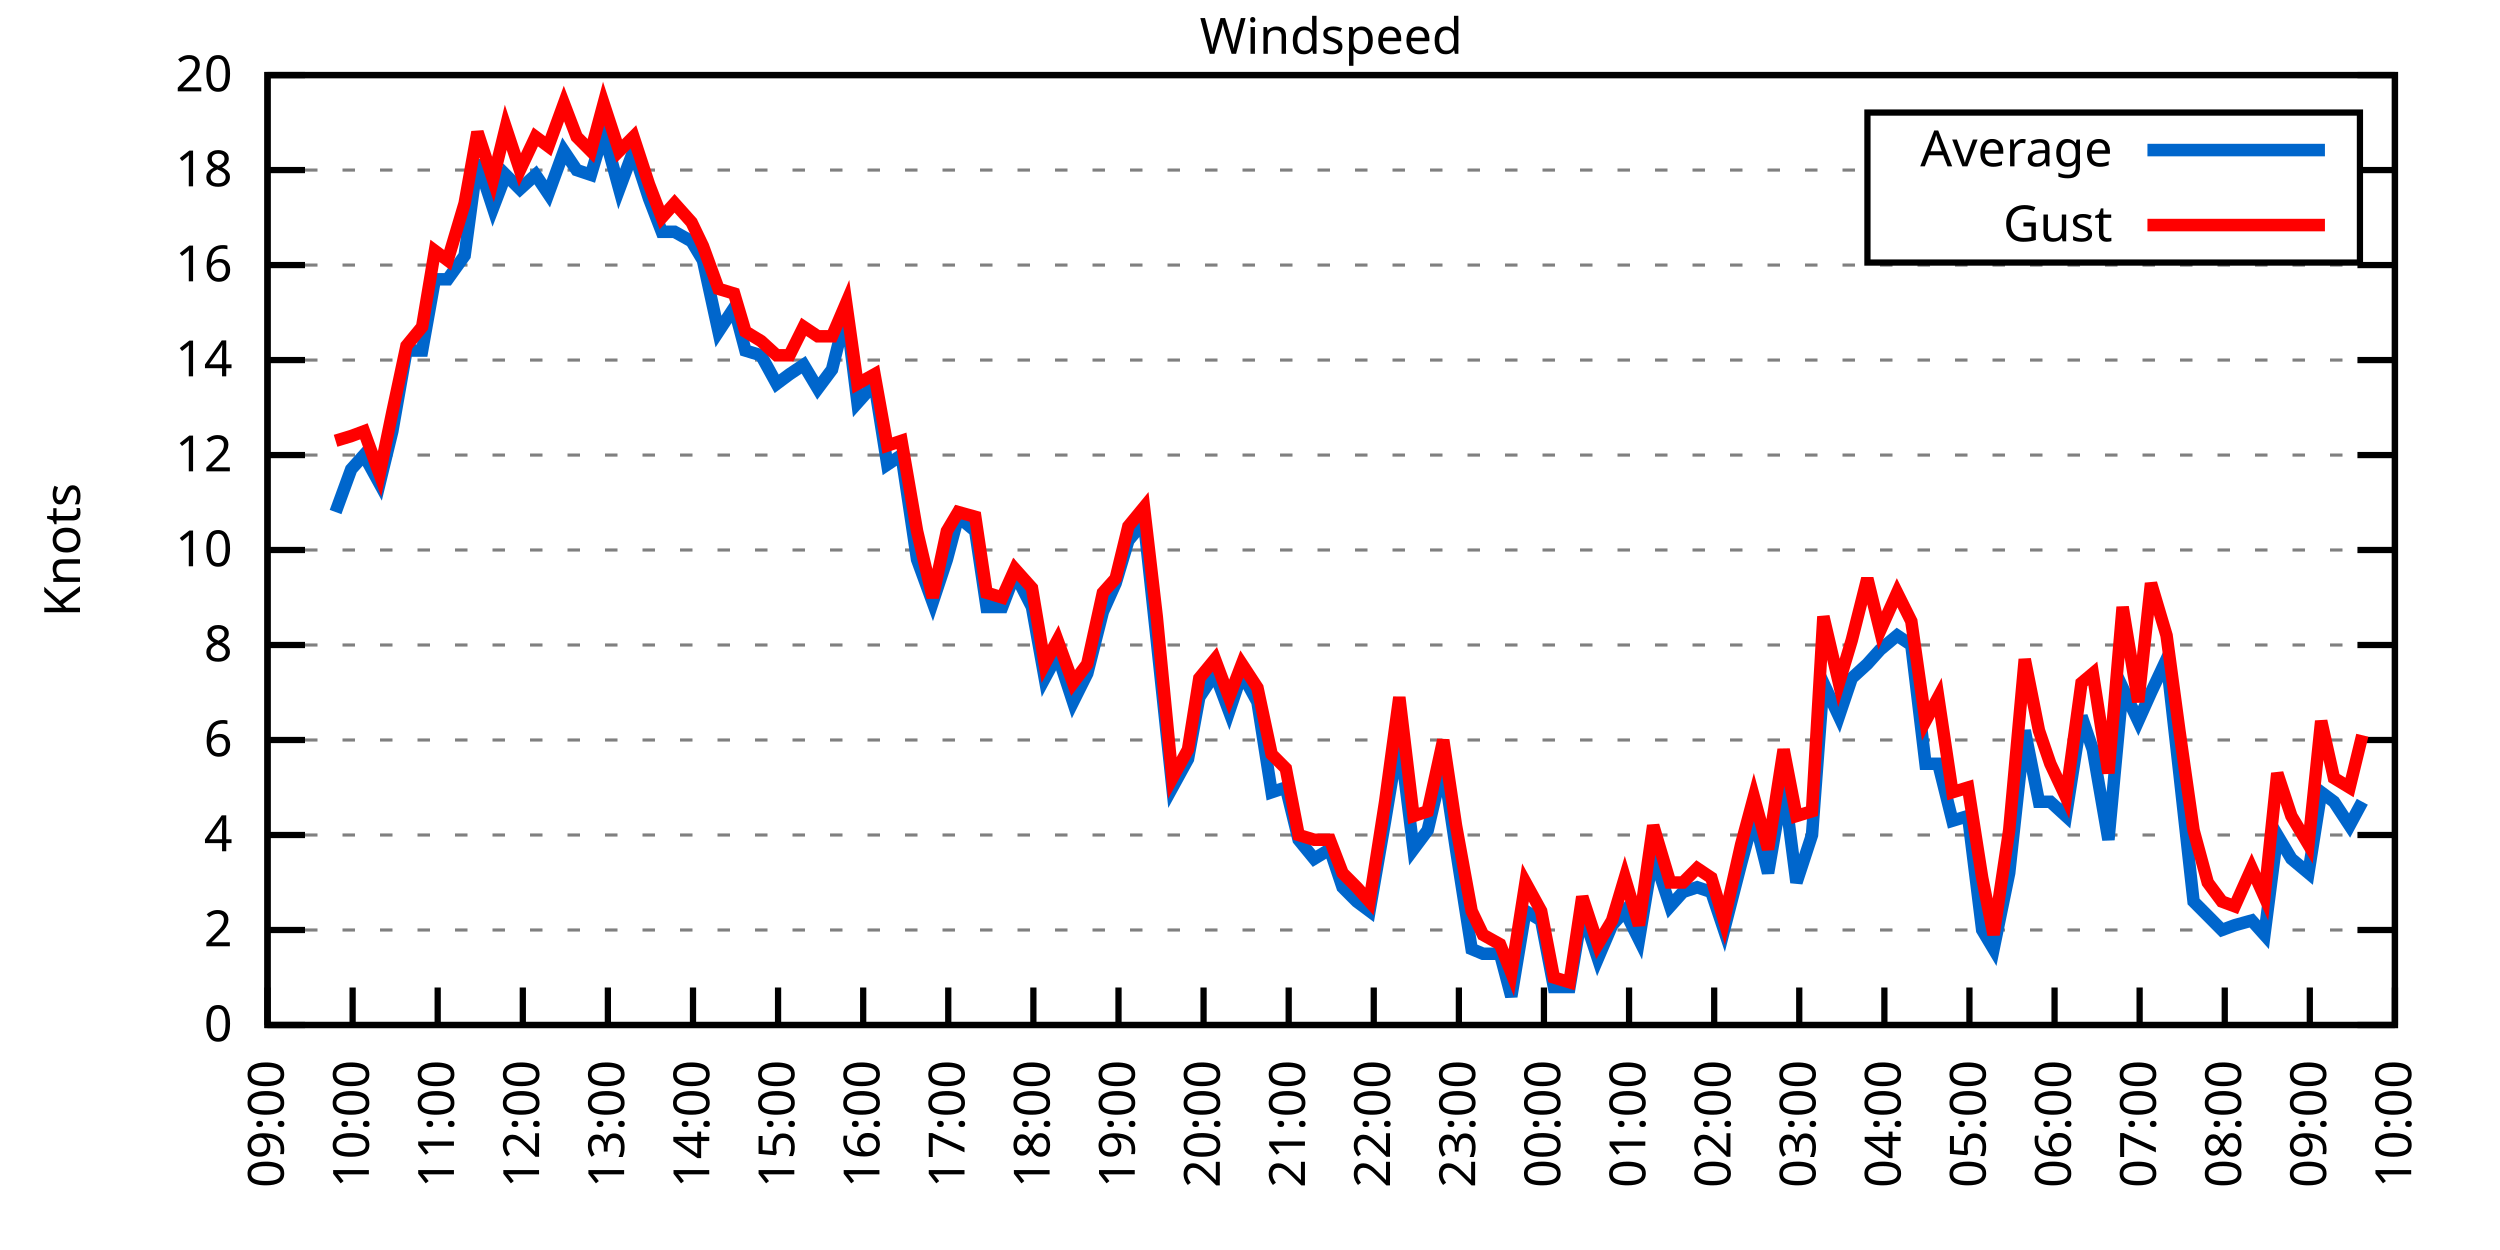
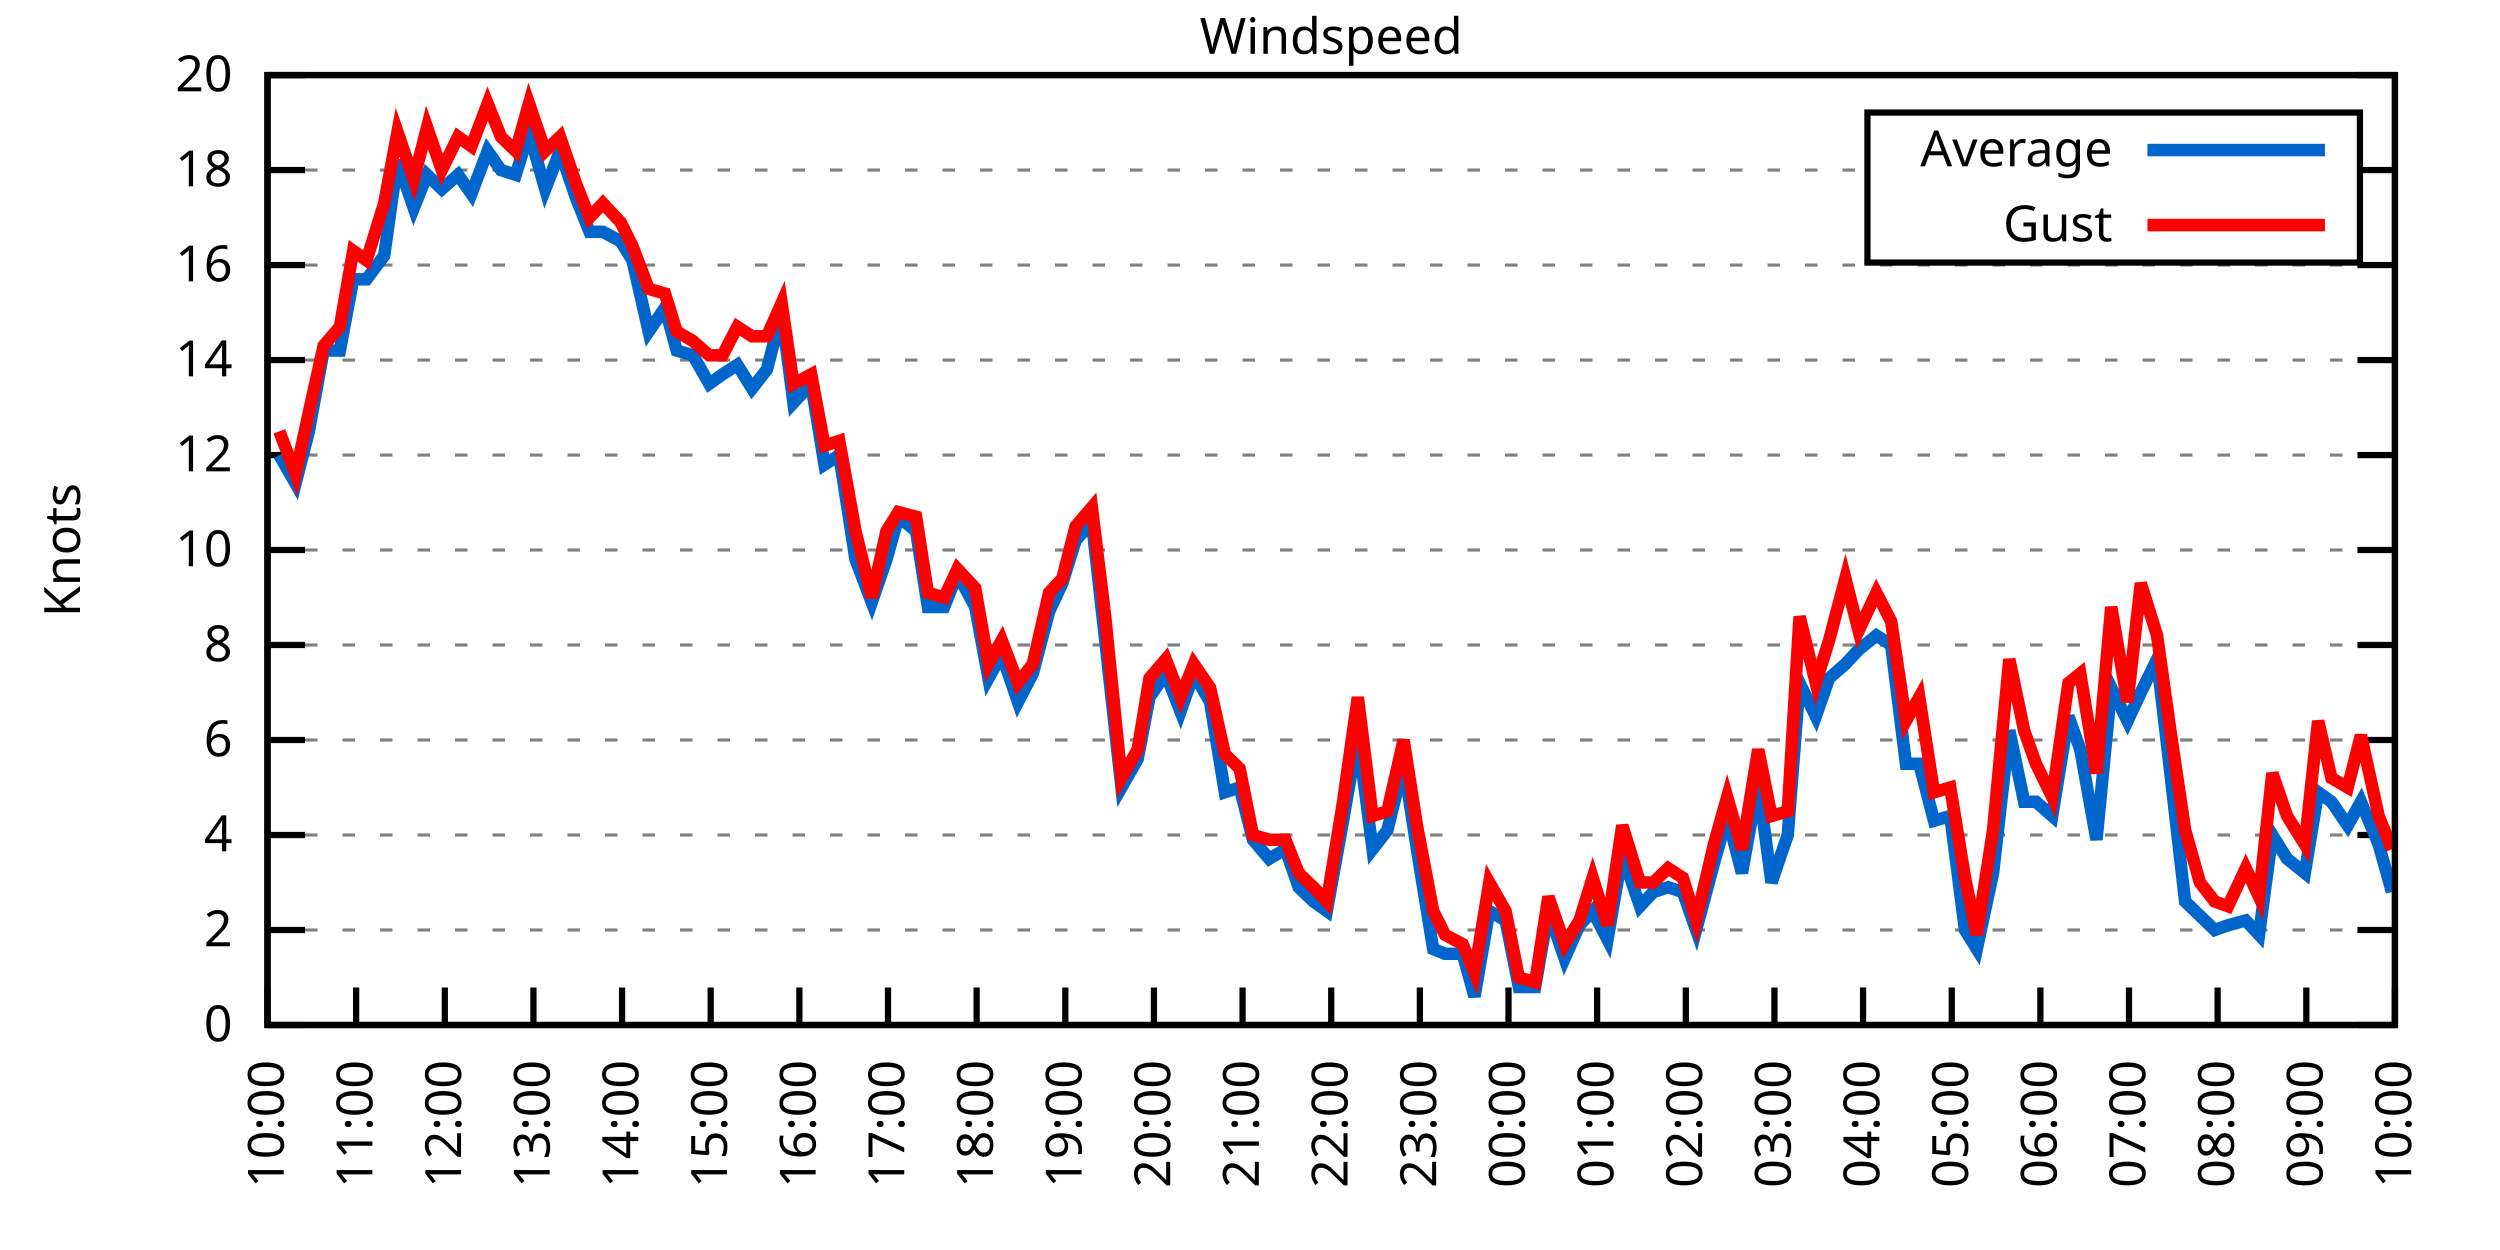
<svg xmlns="http://www.w3.org/2000/svg" xmlns:xlink="http://www.w3.org/1999/xlink" width="400" height="200" viewBox="0 0 400 200">
  <g id="gnuplot_canvas">
    <rect x="0" y="0" width="400" height="200" fill="none" />
    <defs>
      <circle id="gpDot" r="0.5" stroke-width="0.5" stroke="currentColor" />
      <path id="gpPt0" stroke-width="0.333" stroke="currentColor" d="M-1,0 h2 M0,-1 v2" />
      <path id="gpPt1" stroke-width="0.333" stroke="currentColor" d="M-1,-1 L1,1 M1,-1 L-1,1" />
      <path id="gpPt2" stroke-width="0.333" stroke="currentColor" d="M-1,0 L1,0 M0,-1 L0,1 M-1,-1 L1,1 M-1,1 L1,-1" />
      <rect id="gpPt3" stroke-width="0.333" stroke="currentColor" x="-1" y="-1" width="2" height="2" />
      <rect id="gpPt4" stroke-width="0.333" stroke="currentColor" fill="currentColor" x="-1" y="-1" width="2" height="2" />
      <circle id="gpPt5" stroke-width="0.333" stroke="currentColor" cx="0" cy="0" r="1" />
      <use xlink:href="#gpPt5" id="gpPt6" fill="currentColor" stroke="none" />
      <path id="gpPt7" stroke-width="0.333" stroke="currentColor" d="M0,-1.33 L-1.33,0.67 L1.33,0.67 z" />
      <use xlink:href="#gpPt7" id="gpPt8" fill="currentColor" stroke="none" />
      <use xlink:href="#gpPt7" id="gpPt9" stroke="currentColor" transform="rotate(180)" />
      <use xlink:href="#gpPt9" id="gpPt10" fill="currentColor" stroke="none" />
      <use xlink:href="#gpPt3" id="gpPt11" stroke="currentColor" transform="rotate(45)" />
      <use xlink:href="#gpPt11" id="gpPt12" fill="currentColor" stroke="none" />
      <path id="gpPt13" stroke-width="0.333" stroke="currentColor" d="M0,1.330 L1.265,0.411 L0.782,-1.067 L-0.782,-1.076 L-1.265,0.411 z" />
      <use xlink:href="#gpPt13" id="gpPt14" fill="currentColor" stroke="none" />
      <filter id="textbox" filterUnits="objectBoundingBox" x="0" y="0" height="1" width="1">
        <feFlood flood-color="white" flood-opacity="1" result="bgnd" />
        <feComposite in="SourceGraphic" in2="bgnd" operator="atop" />
      </filter>
      <filter id="greybox" filterUnits="objectBoundingBox" x="0" y="0" height="1" width="1">
        <feFlood flood-color="lightgrey" flood-opacity="1" result="grey" />
        <feComposite in="SourceGraphic" in2="grey" operator="atop" />
      </filter>
    </defs>
    <g fill="none" color="white" stroke="currentColor" stroke-width="1.00" stroke-linecap="butt" stroke-linejoin="miter">
</g>
    <g fill="none" color="black" stroke="currentColor" stroke-width="1.00" stroke-linecap="butt" stroke-linejoin="miter">
      <g stroke="none" shape-rendering="crispEdges">
        <polygon fill="rgb(255, 255, 255)" points="42.80,164.00 383.18,164.00 383.18,12.02 42.80,12.02 " />
      </g>
    </g>
    <g fill="none" color="black" stroke="currentColor" stroke-width="1.00" stroke-linecap="butt" stroke-linejoin="miter">
</g>
    <g fill="none" color="black" stroke="black" stroke-width="0.50" stroke-linecap="butt" stroke-linejoin="miter">
</g>
    <g fill="none" color="gray" stroke="currentColor" stroke-width="0.50" stroke-linecap="butt" stroke-linejoin="miter">
      <path stroke="gray" stroke-dasharray="2,4" class="gridline" d="M42.80,164.00 L383.19,164.00  " />
    </g>
    <g fill="none" color="gray" stroke="gray" stroke-width="1.00" stroke-linecap="butt" stroke-linejoin="miter">
</g>
    <g fill="none" color="black" stroke="currentColor" stroke-width="1.00" stroke-linecap="butt" stroke-linejoin="miter">
      <path stroke="black" d="M42.80,164.00 L48.80,164.00 M383.19,164.00 L377.19,164.00  " />
      <g transform="translate(37.20,166.60)" stroke="none" fill="black" font-family="Sans" font-size="8.00" text-anchor="end">
        <text>
          <tspan font-family="Sans"> 0</tspan>
        </text>
      </g>
    </g>
    <g fill="none" color="black" stroke="currentColor" stroke-width="1.00" stroke-linecap="butt" stroke-linejoin="miter">
</g>
    <g fill="none" color="black" stroke="black" stroke-width="0.50" stroke-linecap="butt" stroke-linejoin="miter">
</g>
    <g fill="none" color="gray" stroke="currentColor" stroke-width="0.50" stroke-linecap="butt" stroke-linejoin="miter">
      <path stroke="gray" stroke-dasharray="2,4" class="gridline" d="M42.80,148.80 L383.19,148.80  " />
    </g>
    <g fill="none" color="gray" stroke="gray" stroke-width="1.00" stroke-linecap="butt" stroke-linejoin="miter">
</g>
    <g fill="none" color="black" stroke="currentColor" stroke-width="1.00" stroke-linecap="butt" stroke-linejoin="miter">
      <path stroke="black" d="M42.80,148.80 L48.80,148.80 M383.19,148.80 L377.19,148.80  " />
      <g transform="translate(37.20,151.40)" stroke="none" fill="black" font-family="Sans" font-size="8.00" text-anchor="end">
        <text>
          <tspan font-family="Sans"> 2</tspan>
        </text>
      </g>
    </g>
    <g fill="none" color="black" stroke="currentColor" stroke-width="1.00" stroke-linecap="butt" stroke-linejoin="miter">
</g>
    <g fill="none" color="black" stroke="black" stroke-width="0.50" stroke-linecap="butt" stroke-linejoin="miter">
</g>
    <g fill="none" color="gray" stroke="currentColor" stroke-width="0.50" stroke-linecap="butt" stroke-linejoin="miter">
      <path stroke="gray" stroke-dasharray="2,4" class="gridline" d="M42.80,133.60 L383.19,133.60  " />
    </g>
    <g fill="none" color="gray" stroke="gray" stroke-width="1.00" stroke-linecap="butt" stroke-linejoin="miter">
</g>
    <g fill="none" color="black" stroke="currentColor" stroke-width="1.00" stroke-linecap="butt" stroke-linejoin="miter">
      <path stroke="black" d="M42.80,133.60 L48.80,133.60 M383.19,133.60 L377.19,133.60  " />
      <g transform="translate(37.20,136.20)" stroke="none" fill="black" font-family="Sans" font-size="8.00" text-anchor="end">
        <text>
          <tspan font-family="Sans"> 4</tspan>
        </text>
      </g>
    </g>
    <g fill="none" color="black" stroke="currentColor" stroke-width="1.00" stroke-linecap="butt" stroke-linejoin="miter">
</g>
    <g fill="none" color="black" stroke="black" stroke-width="0.50" stroke-linecap="butt" stroke-linejoin="miter">
</g>
    <g fill="none" color="gray" stroke="currentColor" stroke-width="0.50" stroke-linecap="butt" stroke-linejoin="miter">
      <path stroke="gray" stroke-dasharray="2,4" class="gridline" d="M42.80,118.40 L383.19,118.40  " />
    </g>
    <g fill="none" color="gray" stroke="gray" stroke-width="1.00" stroke-linecap="butt" stroke-linejoin="miter">
</g>
    <g fill="none" color="black" stroke="currentColor" stroke-width="1.00" stroke-linecap="butt" stroke-linejoin="miter">
      <path stroke="black" d="M42.80,118.40 L48.80,118.40 M383.19,118.40 L377.19,118.40  " />
      <g transform="translate(37.20,121.00)" stroke="none" fill="black" font-family="Sans" font-size="8.00" text-anchor="end">
        <text>
          <tspan font-family="Sans"> 6</tspan>
        </text>
      </g>
    </g>
    <g fill="none" color="black" stroke="currentColor" stroke-width="1.00" stroke-linecap="butt" stroke-linejoin="miter">
</g>
    <g fill="none" color="black" stroke="black" stroke-width="0.50" stroke-linecap="butt" stroke-linejoin="miter">
</g>
    <g fill="none" color="gray" stroke="currentColor" stroke-width="0.50" stroke-linecap="butt" stroke-linejoin="miter">
      <path stroke="gray" stroke-dasharray="2,4" class="gridline" d="M42.80,103.20 L383.19,103.20  " />
    </g>
    <g fill="none" color="gray" stroke="gray" stroke-width="1.00" stroke-linecap="butt" stroke-linejoin="miter">
</g>
    <g fill="none" color="black" stroke="currentColor" stroke-width="1.00" stroke-linecap="butt" stroke-linejoin="miter">
      <path stroke="black" d="M42.80,103.20 L48.80,103.20 M383.19,103.20 L377.19,103.20  " />
      <g transform="translate(37.20,105.80)" stroke="none" fill="black" font-family="Sans" font-size="8.00" text-anchor="end">
        <text>
          <tspan font-family="Sans"> 8</tspan>
        </text>
      </g>
    </g>
    <g fill="none" color="black" stroke="currentColor" stroke-width="1.00" stroke-linecap="butt" stroke-linejoin="miter">
</g>
    <g fill="none" color="black" stroke="black" stroke-width="0.50" stroke-linecap="butt" stroke-linejoin="miter">
</g>
    <g fill="none" color="gray" stroke="currentColor" stroke-width="0.50" stroke-linecap="butt" stroke-linejoin="miter">
      <path stroke="gray" stroke-dasharray="2,4" class="gridline" d="M42.80,88.00 L383.19,88.00  " />
    </g>
    <g fill="none" color="gray" stroke="gray" stroke-width="1.00" stroke-linecap="butt" stroke-linejoin="miter">
</g>
    <g fill="none" color="black" stroke="currentColor" stroke-width="1.00" stroke-linecap="butt" stroke-linejoin="miter">
      <path stroke="black" d="M42.80,88.00 L48.80,88.00 M383.19,88.00 L377.19,88.00  " />
      <g transform="translate(37.20,90.60)" stroke="none" fill="black" font-family="Sans" font-size="8.00" text-anchor="end">
        <text>
          <tspan font-family="Sans"> 10</tspan>
        </text>
      </g>
    </g>
    <g fill="none" color="black" stroke="currentColor" stroke-width="1.00" stroke-linecap="butt" stroke-linejoin="miter">
</g>
    <g fill="none" color="black" stroke="black" stroke-width="0.50" stroke-linecap="butt" stroke-linejoin="miter">
</g>
    <g fill="none" color="gray" stroke="currentColor" stroke-width="0.50" stroke-linecap="butt" stroke-linejoin="miter">
      <path stroke="gray" stroke-dasharray="2,4" class="gridline" d="M42.80,72.81 L383.19,72.81  " />
    </g>
    <g fill="none" color="gray" stroke="gray" stroke-width="1.00" stroke-linecap="butt" stroke-linejoin="miter">
</g>
    <g fill="none" color="black" stroke="currentColor" stroke-width="1.00" stroke-linecap="butt" stroke-linejoin="miter">
      <path stroke="black" d="M42.80,72.81 L48.80,72.81 M383.19,72.81 L377.19,72.81  " />
      <g transform="translate(37.20,75.41)" stroke="none" fill="black" font-family="Sans" font-size="8.00" text-anchor="end">
        <text>
          <tspan font-family="Sans"> 12</tspan>
        </text>
      </g>
    </g>
    <g fill="none" color="black" stroke="currentColor" stroke-width="1.00" stroke-linecap="butt" stroke-linejoin="miter">
</g>
    <g fill="none" color="black" stroke="black" stroke-width="0.50" stroke-linecap="butt" stroke-linejoin="miter">
</g>
    <g fill="none" color="gray" stroke="currentColor" stroke-width="0.50" stroke-linecap="butt" stroke-linejoin="miter">
      <path stroke="gray" stroke-dasharray="2,4" class="gridline" d="M42.80,57.61 L383.19,57.61  " />
    </g>
    <g fill="none" color="gray" stroke="gray" stroke-width="1.00" stroke-linecap="butt" stroke-linejoin="miter">
</g>
    <g fill="none" color="black" stroke="currentColor" stroke-width="1.00" stroke-linecap="butt" stroke-linejoin="miter">
      <path stroke="black" d="M42.80,57.61 L48.80,57.61 M383.19,57.61 L377.19,57.61  " />
      <g transform="translate(37.20,60.21)" stroke="none" fill="black" font-family="Sans" font-size="8.00" text-anchor="end">
        <text>
          <tspan font-family="Sans"> 14</tspan>
        </text>
      </g>
    </g>
    <g fill="none" color="black" stroke="currentColor" stroke-width="1.00" stroke-linecap="butt" stroke-linejoin="miter">
</g>
    <g fill="none" color="black" stroke="black" stroke-width="0.50" stroke-linecap="butt" stroke-linejoin="miter">
</g>
    <g fill="none" color="gray" stroke="currentColor" stroke-width="0.50" stroke-linecap="butt" stroke-linejoin="miter">
      <path stroke="gray" stroke-dasharray="2,4" class="gridline" d="M42.80,42.41 L383.19,42.41  " />
    </g>
    <g fill="none" color="gray" stroke="gray" stroke-width="1.00" stroke-linecap="butt" stroke-linejoin="miter">
</g>
    <g fill="none" color="black" stroke="currentColor" stroke-width="1.00" stroke-linecap="butt" stroke-linejoin="miter">
      <path stroke="black" d="M42.80,42.41 L48.80,42.41 M383.19,42.41 L377.19,42.41  " />
      <g transform="translate(37.20,45.01)" stroke="none" fill="black" font-family="Sans" font-size="8.00" text-anchor="end">
        <text>
          <tspan font-family="Sans"> 16</tspan>
        </text>
      </g>
    </g>
    <g fill="none" color="black" stroke="currentColor" stroke-width="1.00" stroke-linecap="butt" stroke-linejoin="miter">
</g>
    <g fill="none" color="black" stroke="black" stroke-width="0.50" stroke-linecap="butt" stroke-linejoin="miter">
</g>
    <g fill="none" color="gray" stroke="currentColor" stroke-width="0.50" stroke-linecap="butt" stroke-linejoin="miter">
      <path stroke="gray" stroke-dasharray="2,4" class="gridline" d="M42.80,27.21 L298.79,27.21 M377.59,27.21 L383.19,27.21  " />
    </g>
    <g fill="none" color="gray" stroke="gray" stroke-width="1.00" stroke-linecap="butt" stroke-linejoin="miter">
</g>
    <g fill="none" color="black" stroke="currentColor" stroke-width="1.00" stroke-linecap="butt" stroke-linejoin="miter">
      <path stroke="black" d="M42.80,27.21 L48.80,27.21 M383.19,27.21 L377.19,27.21  " />
      <g transform="translate(37.20,29.81)" stroke="none" fill="black" font-family="Sans" font-size="8.00" text-anchor="end">
        <text>
          <tspan font-family="Sans"> 18</tspan>
        </text>
      </g>
    </g>
    <g fill="none" color="black" stroke="currentColor" stroke-width="1.00" stroke-linecap="butt" stroke-linejoin="miter">
</g>
    <g fill="none" color="black" stroke="black" stroke-width="0.50" stroke-linecap="butt" stroke-linejoin="miter">
</g>
    <g fill="none" color="gray" stroke="currentColor" stroke-width="0.50" stroke-linecap="butt" stroke-linejoin="miter">
      <path stroke="gray" stroke-dasharray="2,4" class="gridline" d="M42.80,12.01 L383.19,12.01  " />
    </g>
    <g fill="none" color="gray" stroke="gray" stroke-width="1.00" stroke-linecap="butt" stroke-linejoin="miter">
</g>
    <g fill="none" color="black" stroke="currentColor" stroke-width="1.00" stroke-linecap="butt" stroke-linejoin="miter">
      <path stroke="black" d="M42.80,12.01 L48.80,12.01 M383.19,12.01 L377.19,12.01  " />
      <g transform="translate(37.20,14.61)" stroke="none" fill="black" font-family="Sans" font-size="8.00" text-anchor="end">
        <text>
          <tspan font-family="Sans"> 20</tspan>
        </text>
      </g>
    </g>
    <g fill="none" color="black" stroke="currentColor" stroke-width="1.00" stroke-linecap="butt" stroke-linejoin="miter">
      <path stroke="black" d="M42.80,164.00 L42.80,158.00  " />
      <g transform="translate(45.40,169.60) rotate(270.00)" stroke="none" fill="black" font-family="Sans" font-size="8.00" text-anchor="end">
        <text>
-           <tspan font-family="Sans">09:00</tspan>
-         </text>
-       </g>
-     </g>
-     <g fill="none" color="black" stroke="currentColor" stroke-width="1.00" stroke-linecap="butt" stroke-linejoin="miter">
-       <path stroke="black" d="M56.42,164.00 L56.42,158.00  " />
-       <g transform="translate(59.02,169.60) rotate(270.00)" stroke="none" fill="black" font-family="Sans" font-size="8.00" text-anchor="end">
-         <text>
          <tspan font-family="Sans">10:00</tspan>
        </text>
      </g>
    </g>
    <g fill="none" color="black" stroke="currentColor" stroke-width="1.00" stroke-linecap="butt" stroke-linejoin="miter">
-       <path stroke="black" d="M70.03,164.00 L70.03,158.00  " />
-       <g transform="translate(72.63,169.60) rotate(270.00)" stroke="none" fill="black" font-family="Sans" font-size="8.00" text-anchor="end">
+       <path stroke="black" d="M56.98,164.00 L56.98,158.00  " />
+       <g transform="translate(59.58,169.60) rotate(270.00)" stroke="none" fill="black" font-family="Sans" font-size="8.00" text-anchor="end">
        <text>
          <tspan font-family="Sans">11:00</tspan>
        </text>
      </g>
    </g>
    <g fill="none" color="black" stroke="currentColor" stroke-width="1.00" stroke-linecap="butt" stroke-linejoin="miter">
-       <path stroke="black" d="M83.65,164.00 L83.65,158.00  " />
-       <g transform="translate(86.25,169.60) rotate(270.00)" stroke="none" fill="black" font-family="Sans" font-size="8.00" text-anchor="end">
+       <path stroke="black" d="M71.17,164.00 L71.17,158.00  " />
+       <g transform="translate(73.77,169.60) rotate(270.00)" stroke="none" fill="black" font-family="Sans" font-size="8.00" text-anchor="end">
        <text>
          <tspan font-family="Sans">12:00</tspan>
        </text>
      </g>
    </g>
    <g fill="none" color="black" stroke="currentColor" stroke-width="1.00" stroke-linecap="butt" stroke-linejoin="miter">
-       <path stroke="black" d="M97.26,164.00 L97.26,158.00  " />
-       <g transform="translate(99.86,169.60) rotate(270.00)" stroke="none" fill="black" font-family="Sans" font-size="8.00" text-anchor="end">
+       <path stroke="black" d="M85.35,164.00 L85.35,158.00  " />
+       <g transform="translate(87.95,169.60) rotate(270.00)" stroke="none" fill="black" font-family="Sans" font-size="8.00" text-anchor="end">
        <text>
          <tspan font-family="Sans">13:00</tspan>
        </text>
      </g>
    </g>
    <g fill="none" color="black" stroke="currentColor" stroke-width="1.00" stroke-linecap="butt" stroke-linejoin="miter">
-       <path stroke="black" d="M110.88,164.00 L110.88,158.00  " />
-       <g transform="translate(113.48,169.60) rotate(270.00)" stroke="none" fill="black" font-family="Sans" font-size="8.00" text-anchor="end">
+       <path stroke="black" d="M99.53,164.00 L99.53,158.00  " />
+       <g transform="translate(102.13,169.60) rotate(270.00)" stroke="none" fill="black" font-family="Sans" font-size="8.00" text-anchor="end">
        <text>
          <tspan font-family="Sans">14:00</tspan>
        </text>
      </g>
    </g>
    <g fill="none" color="black" stroke="currentColor" stroke-width="1.00" stroke-linecap="butt" stroke-linejoin="miter">
-       <path stroke="black" d="M124.49,164.00 L124.49,158.00  " />
-       <g transform="translate(127.09,169.60) rotate(270.00)" stroke="none" fill="black" font-family="Sans" font-size="8.00" text-anchor="end">
+       <path stroke="black" d="M113.71,164.00 L113.71,158.00  " />
+       <g transform="translate(116.31,169.60) rotate(270.00)" stroke="none" fill="black" font-family="Sans" font-size="8.00" text-anchor="end">
        <text>
          <tspan font-family="Sans">15:00</tspan>
        </text>
      </g>
    </g>
    <g fill="none" color="black" stroke="currentColor" stroke-width="1.00" stroke-linecap="butt" stroke-linejoin="miter">
-       <path stroke="black" d="M138.11,164.00 L138.11,158.00  " />
-       <g transform="translate(140.71,169.60) rotate(270.00)" stroke="none" fill="black" font-family="Sans" font-size="8.00" text-anchor="end">
+       <path stroke="black" d="M127.90,164.00 L127.90,158.00  " />
+       <g transform="translate(130.50,169.60) rotate(270.00)" stroke="none" fill="black" font-family="Sans" font-size="8.00" text-anchor="end">
        <text>
          <tspan font-family="Sans">16:00</tspan>
        </text>
      </g>
    </g>
    <g fill="none" color="black" stroke="currentColor" stroke-width="1.00" stroke-linecap="butt" stroke-linejoin="miter">
-       <path stroke="black" d="M151.72,164.00 L151.72,158.00  " />
-       <g transform="translate(154.32,169.60) rotate(270.00)" stroke="none" fill="black" font-family="Sans" font-size="8.00" text-anchor="end">
+       <path stroke="black" d="M142.08,164.00 L142.08,158.00  " />
+       <g transform="translate(144.68,169.60) rotate(270.00)" stroke="none" fill="black" font-family="Sans" font-size="8.00" text-anchor="end">
        <text>
          <tspan font-family="Sans">17:00</tspan>
        </text>
      </g>
    </g>
    <g fill="none" color="black" stroke="currentColor" stroke-width="1.00" stroke-linecap="butt" stroke-linejoin="miter">
-       <path stroke="black" d="M165.34,164.00 L165.34,158.00  " />
-       <g transform="translate(167.94,169.60) rotate(270.00)" stroke="none" fill="black" font-family="Sans" font-size="8.00" text-anchor="end">
+       <path stroke="black" d="M156.26,164.00 L156.26,158.00  " />
+       <g transform="translate(158.86,169.60) rotate(270.00)" stroke="none" fill="black" font-family="Sans" font-size="8.00" text-anchor="end">
        <text>
          <tspan font-family="Sans">18:00</tspan>
        </text>
      </g>
    </g>
    <g fill="none" color="black" stroke="currentColor" stroke-width="1.00" stroke-linecap="butt" stroke-linejoin="miter">
-       <path stroke="black" d="M178.96,164.00 L178.96,158.00  " />
-       <g transform="translate(181.56,169.60) rotate(270.00)" stroke="none" fill="black" font-family="Sans" font-size="8.00" text-anchor="end">
+       <path stroke="black" d="M170.45,164.00 L170.45,158.00  " />
+       <g transform="translate(173.05,169.60) rotate(270.00)" stroke="none" fill="black" font-family="Sans" font-size="8.00" text-anchor="end">
        <text>
          <tspan font-family="Sans">19:00</tspan>
        </text>
      </g>
    </g>
    <g fill="none" color="black" stroke="currentColor" stroke-width="1.00" stroke-linecap="butt" stroke-linejoin="miter">
-       <path stroke="black" d="M192.57,164.00 L192.57,158.00  " />
-       <g transform="translate(195.17,169.60) rotate(270.00)" stroke="none" fill="black" font-family="Sans" font-size="8.00" text-anchor="end">
+       <path stroke="black" d="M184.63,164.00 L184.63,158.00  " />
+       <g transform="translate(187.23,169.60) rotate(270.00)" stroke="none" fill="black" font-family="Sans" font-size="8.00" text-anchor="end">
        <text>
          <tspan font-family="Sans">20:00</tspan>
        </text>
      </g>
    </g>
    <g fill="none" color="black" stroke="currentColor" stroke-width="1.00" stroke-linecap="butt" stroke-linejoin="miter">
-       <path stroke="black" d="M206.19,164.00 L206.19,158.00  " />
-       <g transform="translate(208.79,169.60) rotate(270.00)" stroke="none" fill="black" font-family="Sans" font-size="8.00" text-anchor="end">
+       <path stroke="black" d="M198.81,164.00 L198.81,158.00  " />
+       <g transform="translate(201.41,169.60) rotate(270.00)" stroke="none" fill="black" font-family="Sans" font-size="8.00" text-anchor="end">
        <text>
          <tspan font-family="Sans">21:00</tspan>
        </text>
      </g>
    </g>
    <g fill="none" color="black" stroke="currentColor" stroke-width="1.00" stroke-linecap="butt" stroke-linejoin="miter">
-       <path stroke="black" d="M219.80,164.00 L219.80,158.00  " />
-       <g transform="translate(222.40,169.60) rotate(270.00)" stroke="none" fill="black" font-family="Sans" font-size="8.00" text-anchor="end">
+       <path stroke="black" d="M213.00,164.00 L213.00,158.00  " />
+       <g transform="translate(215.60,169.60) rotate(270.00)" stroke="none" fill="black" font-family="Sans" font-size="8.00" text-anchor="end">
        <text>
          <tspan font-family="Sans">22:00</tspan>
        </text>
      </g>
    </g>
    <g fill="none" color="black" stroke="currentColor" stroke-width="1.00" stroke-linecap="butt" stroke-linejoin="miter">
-       <path stroke="black" d="M233.42,164.00 L233.42,158.00  " />
-       <g transform="translate(236.02,169.60) rotate(270.00)" stroke="none" fill="black" font-family="Sans" font-size="8.00" text-anchor="end">
+       <path stroke="black" d="M227.18,164.00 L227.18,158.00  " />
+       <g transform="translate(229.78,169.60) rotate(270.00)" stroke="none" fill="black" font-family="Sans" font-size="8.00" text-anchor="end">
        <text>
          <tspan font-family="Sans">23:00</tspan>
        </text>
      </g>
    </g>
    <g fill="none" color="black" stroke="currentColor" stroke-width="1.00" stroke-linecap="butt" stroke-linejoin="miter">
-       <path stroke="black" d="M247.03,164.00 L247.03,158.00  " />
-       <g transform="translate(249.63,169.60) rotate(270.00)" stroke="none" fill="black" font-family="Sans" font-size="8.00" text-anchor="end">
+       <path stroke="black" d="M241.36,164.00 L241.36,158.00  " />
+       <g transform="translate(243.96,169.60) rotate(270.00)" stroke="none" fill="black" font-family="Sans" font-size="8.00" text-anchor="end">
        <text>
          <tspan font-family="Sans">00:00</tspan>
        </text>
      </g>
    </g>
    <g fill="none" color="black" stroke="currentColor" stroke-width="1.00" stroke-linecap="butt" stroke-linejoin="miter">
-       <path stroke="black" d="M260.65,164.00 L260.65,158.00  " />
-       <g transform="translate(263.25,169.60) rotate(270.00)" stroke="none" fill="black" font-family="Sans" font-size="8.00" text-anchor="end">
+       <path stroke="black" d="M255.54,164.00 L255.54,158.00  " />
+       <g transform="translate(258.14,169.60) rotate(270.00)" stroke="none" fill="black" font-family="Sans" font-size="8.00" text-anchor="end">
        <text>
          <tspan font-family="Sans">01:00</tspan>
        </text>
      </g>
    </g>
    <g fill="none" color="black" stroke="currentColor" stroke-width="1.00" stroke-linecap="butt" stroke-linejoin="miter">
-       <path stroke="black" d="M274.27,164.00 L274.27,158.00  " />
-       <g transform="translate(276.87,169.60) rotate(270.00)" stroke="none" fill="black" font-family="Sans" font-size="8.00" text-anchor="end">
+       <path stroke="black" d="M269.73,164.00 L269.73,158.00  " />
+       <g transform="translate(272.33,169.60) rotate(270.00)" stroke="none" fill="black" font-family="Sans" font-size="8.00" text-anchor="end">
        <text>
          <tspan font-family="Sans">02:00</tspan>
        </text>
      </g>
    </g>
    <g fill="none" color="black" stroke="currentColor" stroke-width="1.00" stroke-linecap="butt" stroke-linejoin="miter">
-       <path stroke="black" d="M287.88,164.00 L287.88,158.00  " />
-       <g transform="translate(290.48,169.60) rotate(270.00)" stroke="none" fill="black" font-family="Sans" font-size="8.00" text-anchor="end">
+       <path stroke="black" d="M283.91,164.00 L283.91,158.00  " />
+       <g transform="translate(286.51,169.60) rotate(270.00)" stroke="none" fill="black" font-family="Sans" font-size="8.00" text-anchor="end">
        <text>
          <tspan font-family="Sans">03:00</tspan>
        </text>
      </g>
    </g>
    <g fill="none" color="black" stroke="currentColor" stroke-width="1.00" stroke-linecap="butt" stroke-linejoin="miter">
-       <path stroke="black" d="M301.50,164.00 L301.50,158.00  " />
-       <g transform="translate(304.10,169.60) rotate(270.00)" stroke="none" fill="black" font-family="Sans" font-size="8.00" text-anchor="end">
+       <path stroke="black" d="M298.09,164.00 L298.09,158.00  " />
+       <g transform="translate(300.69,169.60) rotate(270.00)" stroke="none" fill="black" font-family="Sans" font-size="8.00" text-anchor="end">
        <text>
          <tspan font-family="Sans">04:00</tspan>
        </text>
      </g>
    </g>
    <g fill="none" color="black" stroke="currentColor" stroke-width="1.00" stroke-linecap="butt" stroke-linejoin="miter">
-       <path stroke="black" d="M315.11,164.00 L315.11,158.00  " />
-       <g transform="translate(317.71,169.60) rotate(270.00)" stroke="none" fill="black" font-family="Sans" font-size="8.00" text-anchor="end">
+       <path stroke="black" d="M312.28,164.00 L312.28,158.00  " />
+       <g transform="translate(314.88,169.60) rotate(270.00)" stroke="none" fill="black" font-family="Sans" font-size="8.00" text-anchor="end">
        <text>
          <tspan font-family="Sans">05:00</tspan>
        </text>
      </g>
    </g>
    <g fill="none" color="black" stroke="currentColor" stroke-width="1.00" stroke-linecap="butt" stroke-linejoin="miter">
-       <path stroke="black" d="M328.73,164.00 L328.73,158.00  " />
-       <g transform="translate(331.33,169.60) rotate(270.00)" stroke="none" fill="black" font-family="Sans" font-size="8.00" text-anchor="end">
+       <path stroke="black" d="M326.46,164.00 L326.46,158.00  " />
+       <g transform="translate(329.06,169.60) rotate(270.00)" stroke="none" fill="black" font-family="Sans" font-size="8.00" text-anchor="end">
        <text>
          <tspan font-family="Sans">06:00</tspan>
        </text>
      </g>
    </g>
    <g fill="none" color="black" stroke="currentColor" stroke-width="1.00" stroke-linecap="butt" stroke-linejoin="miter">
-       <path stroke="black" d="M342.34,164.00 L342.34,158.00  " />
-       <g transform="translate(344.94,169.60) rotate(270.00)" stroke="none" fill="black" font-family="Sans" font-size="8.00" text-anchor="end">
+       <path stroke="black" d="M340.64,164.00 L340.64,158.00  " />
+       <g transform="translate(343.24,169.60) rotate(270.00)" stroke="none" fill="black" font-family="Sans" font-size="8.00" text-anchor="end">
        <text>
          <tspan font-family="Sans">07:00</tspan>
        </text>
      </g>
    </g>
    <g fill="none" color="black" stroke="currentColor" stroke-width="1.00" stroke-linecap="butt" stroke-linejoin="miter">
-       <path stroke="black" d="M355.96,164.00 L355.96,158.00  " />
-       <g transform="translate(358.56,169.60) rotate(270.00)" stroke="none" fill="black" font-family="Sans" font-size="8.00" text-anchor="end">
+       <path stroke="black" d="M354.82,164.00 L354.82,158.00  " />
+       <g transform="translate(357.42,169.60) rotate(270.00)" stroke="none" fill="black" font-family="Sans" font-size="8.00" text-anchor="end">
        <text>
          <tspan font-family="Sans">08:00</tspan>
        </text>
      </g>
    </g>
    <g fill="none" color="black" stroke="currentColor" stroke-width="1.00" stroke-linecap="butt" stroke-linejoin="miter">
-       <path stroke="black" d="M369.57,164.00 L369.57,158.00  " />
-       <g transform="translate(372.17,169.60) rotate(270.00)" stroke="none" fill="black" font-family="Sans" font-size="8.00" text-anchor="end">
+       <path stroke="black" d="M369.01,164.00 L369.01,158.00  " />
+       <g transform="translate(371.61,169.60) rotate(270.00)" stroke="none" fill="black" font-family="Sans" font-size="8.00" text-anchor="end">
        <text>
          <tspan font-family="Sans">09:00</tspan>
        </text>
      </g>
    </g>
    <g fill="none" color="black" stroke="currentColor" stroke-width="1.00" stroke-linecap="butt" stroke-linejoin="miter">
      <path stroke="black" d="M383.19,164.00 L383.19,158.00  " />
      <g transform="translate(385.79,169.60) rotate(270.00)" stroke="none" fill="black" font-family="Sans" font-size="8.00" text-anchor="end">
        <text>
          <tspan font-family="Sans">10:00</tspan>
        </text>
      </g>
    </g>
    <g fill="none" color="black" stroke="currentColor" stroke-width="1.00" stroke-linecap="butt" stroke-linejoin="miter">
</g>
    <g fill="none" color="black" stroke="currentColor" stroke-width="1.00" stroke-linecap="butt" stroke-linejoin="miter">
      <path stroke="black" d="M42.80,12.01 L42.80,164.00 L383.19,164.00 L383.19,12.01 L42.80,12.01 Z  " />
    </g>
    <g fill="none" color="black" stroke="currentColor" stroke-width="1.00" stroke-linecap="butt" stroke-linejoin="miter">
</g>
    <g fill="none" color="black" stroke="currentColor" stroke-width="1.00" stroke-linecap="butt" stroke-linejoin="miter">
      <path stroke="black" d="M298.79,42.01 L298.79,18.01 L377.59,18.01 L377.59,42.01 L298.79,42.01 Z  " />
    </g>
    <g id="Windspeed_plot_1">
      <g fill="none" color="white" stroke="black" stroke-width="2.00" stroke-linecap="butt" stroke-linejoin="miter">
</g>
      <g fill="none" color="black" stroke="currentColor" stroke-width="2.00" stroke-linecap="butt" stroke-linejoin="miter">
        <g transform="translate(337.99,26.61)" stroke="none" fill="black" font-family="Sans" font-size="8.00" text-anchor="end">
          <text>
            <tspan font-family="Sans">Average</tspan>
          </text>
        </g>
      </g>
      <g fill="none" color="black" stroke="currentColor" stroke-width="2.00" stroke-linecap="butt" stroke-linejoin="miter">
-         <path stroke="rgb(  0, 102, 204)" d="M343.59,24.01 L371.99,24.01 M53.69,81.93 L56.19,75.09 L58.23,72.81 L60.73,77.37 L62.77,69.01 L65.04,56.09   L67.54,56.09 L69.58,44.69 L71.62,44.69 L74.34,40.89 L76.39,25.69 L78.88,33.29 L80.92,27.97 L83.19,30.25   L85.69,27.97 L87.73,31.01 L90.23,24.17 L92.27,27.21 L94.54,27.97 L96.58,21.13 L99.08,30.25 L101.35,24.17   L103.84,31.77 L105.89,37.09 L107.93,37.09 L110.65,38.61 L112.47,41.65 L114.96,53.05 L117.46,49.25 L119.27,56.09   L121.77,56.85 L124.27,61.41 L126.31,59.89 L128.58,58.37 L130.85,62.17 L133.12,59.13 L135.39,50.01 L137.20,64.45   L139.92,61.41 L141.97,74.33 L144.24,72.81 L146.73,89.52 L149.23,96.36 L151.50,89.52 L153.31,82.69 L156.04,84.97   L157.85,97.12 L160.35,97.12 L162.39,91.80 L165.11,97.12 L167.16,108.52 L169.20,104.72 L171.69,112.32 L173.96,107.76   L176.46,97.88 L178.50,93.32 L180.54,86.49 L183.04,83.45 L185.08,102.44 L187.58,126.00 L190.08,121.44 L191.89,111.56   L194.39,107.76 L196.66,113.84 L198.70,107.76 L201.19,112.32 L203.46,126.76 L205.73,126.00 L207.78,134.36 L210.27,137.40   L212.77,135.88 L214.81,141.96 L217.08,144.24 L219.12,145.76 L221.62,131.32 L223.89,117.64 L226.16,135.88 L228.43,132.84   L230.92,122.20 L232.96,135.88 L235.46,151.84 L237.28,152.60 L240.00,152.60 L241.81,159.44 L244.08,145.76 L246.58,147.28   L248.62,157.92 L251.12,157.92 L253.16,145.76 L255.66,153.36 L257.93,148.04 L259.97,145.76 L262.24,150.32 L264.51,136.64   L267.23,145.00 L269.27,142.72 L271.54,141.96 L273.81,142.72 L275.85,148.80 L278.58,138.16 L280.62,130.56 L282.89,139.68   L285.38,125.24 L287.43,141.20 L289.92,133.60 L291.74,109.28 L294.23,114.60 L296.28,108.52 L298.77,106.24 L300.82,103.96   L303.54,101.68 L305.81,103.20 L308.08,122.20 L310.12,122.20 L312.39,131.32 L314.89,130.56 L317.15,148.80 L318.97,151.84   L321.47,139.68 L323.96,116.88 L326.23,128.28 L328.05,128.28 L330.54,130.56 L333.04,114.60 L334.85,119.92 L337.35,134.36   L339.62,110.04 L342.12,115.36 L344.16,110.80 L346.65,105.48 L348.70,123.72 L350.97,144.24 L353.24,146.52 L355.50,148.80   L357.55,148.04 L360.27,147.28 L362.31,149.56 L364.36,133.60 L366.62,137.40 L369.35,139.68 L371.39,126.76 L373.43,128.28   L375.93,132.08 L377.97,128.28  " />
+         <path stroke="rgb(  0, 102, 204)" d="M343.59,24.01 L371.99,24.01 M44.69,72.81 L47.29,77.37 L49.42,69.01 L51.78,56.09 L54.38,56.09 L56.51,44.69   L58.64,44.69 L61.47,40.89 L63.60,25.69 L66.20,33.29 L68.33,27.97 L70.69,30.25 L73.29,27.97 L75.42,31.01   L78.02,24.17 L80.15,27.21 L82.51,27.97 L84.64,21.13 L87.24,30.25 L89.60,24.17 L92.20,31.77 L94.33,37.09   L96.46,37.09 L99.30,38.61 L101.19,41.65 L103.79,53.05 L106.39,49.25 L108.28,56.09 L110.88,56.85 L113.48,61.41   L115.61,59.89 L117.97,58.37 L120.33,62.17 L122.70,59.13 L125.06,50.01 L126.95,64.45 L129.79,61.41 L131.92,74.33   L134.28,72.81 L136.88,89.52 L139.48,96.36 L141.84,89.52 L143.74,82.69 L146.57,84.97 L148.46,97.12 L151.06,97.12   L153.19,91.80 L156.03,97.12 L158.15,108.52 L160.28,104.72 L162.88,112.32 L165.25,107.76 L167.85,97.88 L169.97,93.32   L172.10,86.49 L174.70,83.45 L176.83,102.44 L179.43,126.00 L182.03,121.44 L183.92,111.56 L186.52,107.76 L188.88,113.84   L191.01,107.76 L193.61,112.32 L195.98,126.76 L198.34,126.00 L200.47,134.36 L203.07,137.40 L205.67,135.88 L207.79,141.96   L210.16,144.24 L212.29,145.76 L214.89,131.32 L217.25,117.64 L219.61,135.88 L221.98,132.84 L224.58,122.20 L226.71,135.88   L229.31,151.84 L231.20,152.60 L234.03,152.60 L235.92,159.44 L238.29,145.76 L240.89,147.28 L243.02,157.92 L245.62,157.92   L247.74,145.76 L250.34,153.36 L252.71,148.04 L254.83,145.76 L257.20,150.32 L259.56,136.64 L262.40,145.00 L264.53,142.72   L266.89,141.96 L269.25,142.72 L271.38,148.80 L274.22,138.16 L276.35,130.56 L278.71,139.68 L281.31,125.24 L283.44,141.20   L286.04,133.60 L287.93,109.28 L290.53,114.60 L292.66,108.52 L295.26,106.24 L297.38,103.96 L300.22,101.68 L302.58,103.20   L304.95,122.20 L307.08,122.20 L309.44,131.32 L312.04,130.56 L314.40,148.80 L316.29,151.84 L318.89,139.68 L321.49,116.88   L323.86,128.28 L325.75,128.28 L328.35,130.56 L330.95,114.60 L332.84,119.92 L335.44,134.36 L337.80,110.04 L340.40,115.36   L342.53,110.80 L345.13,105.48 L347.26,123.72 L349.62,144.24 L351.99,146.52 L354.35,148.80 L356.48,148.04 L359.32,147.28   L361.44,149.56 L363.57,133.60 L365.93,137.40 L368.77,139.68 L370.90,126.76 L373.03,128.28 L375.63,132.08 L377.75,128.28   L380.59,135.12 L382.72,142.72  " />
      </g>
    </g>
    <g id="Windspeed_plot_2">
      <g fill="none" color="black" stroke="currentColor" stroke-width="2.00" stroke-linecap="butt" stroke-linejoin="miter">
        <g transform="translate(337.99,38.61)" stroke="none" fill="black" font-family="Sans" font-size="8.00" text-anchor="end">
          <text>
            <tspan font-family="Sans">Gust</tspan>
          </text>
        </g>
      </g>
      <g fill="none" color="black" stroke="currentColor" stroke-width="2.00" stroke-linecap="butt" stroke-linejoin="miter">
-         <path stroke="rgb(255,   0,   0)" d="M343.59,36.01 L371.99,36.01 M53.69,70.53 L56.19,69.77 L58.23,69.01 L60.73,75.85 L62.77,65.97 L65.04,55.33   L67.54,52.29 L69.58,40.13 L71.62,41.65 L74.34,32.53 L76.39,21.13 L78.88,28.73 L80.92,20.37 L83.19,27.21   L85.69,21.89 L87.73,23.41 L90.23,16.57 L92.27,21.89 L94.54,24.17 L96.58,16.57 L99.08,24.17 L101.35,21.89   L103.84,29.49 L105.89,34.81 L107.93,32.53 L110.65,35.57 L112.47,39.37 L114.96,46.21 L117.46,46.97 L119.27,53.05   L121.77,54.57 L124.27,56.85 L126.31,56.85 L128.58,52.29 L130.85,53.81 L133.12,53.81 L135.39,48.49 L137.20,61.41   L139.92,59.89 L141.97,71.29 L144.24,70.53 L146.73,84.97 L149.23,95.60 L151.50,84.97 L153.31,81.93 L156.04,82.69   L157.85,94.84 L160.35,95.60 L162.39,91.04 L165.11,94.08 L167.16,106.24 L169.20,102.44 L171.69,109.28 L173.96,106.24   L176.46,94.84 L178.50,92.56 L180.54,84.21 L183.04,81.17 L185.08,98.64 L187.58,124.48 L190.08,119.92 L191.89,108.52   L194.39,105.48 L196.66,111.56 L198.70,106.24 L201.19,110.04 L203.46,120.68 L205.73,122.96 L207.78,133.60 L210.27,134.36   L212.77,134.36 L214.81,139.68 L217.08,141.96 L219.12,144.24 L221.62,128.28 L223.89,111.56 L226.16,130.56 L228.43,129.80   L230.92,118.40 L232.96,132.08 L235.46,145.76 L237.28,149.56 L240.00,151.08 L241.81,155.64 L244.08,141.20 L246.58,145.76   L248.62,156.40 L251.12,157.16 L253.16,143.48 L255.66,151.08 L257.93,147.28 L259.97,140.44 L262.24,148.04 L264.51,132.08   L267.23,141.20 L269.27,141.20 L271.54,138.92 L273.81,140.44 L275.85,147.28 L278.58,135.12 L280.62,127.52 L282.89,135.88   L285.38,119.92 L287.43,130.56 L289.92,129.80 L291.74,98.64 L294.23,109.28 L296.28,102.44 L298.77,92.56 L300.82,100.92   L303.54,94.84 L305.81,99.40 L308.08,115.36 L310.12,111.56 L312.39,126.76 L314.89,126.00 L317.15,140.44 L318.97,149.56   L321.47,132.84 L323.96,105.48 L326.23,116.88 L328.05,122.20 L330.54,127.52 L333.04,109.28 L334.85,107.76 L337.35,123.72   L339.62,97.12 L342.12,112.32 L344.16,93.32 L346.65,101.68 L348.70,116.88 L350.97,132.84 L353.24,141.20 L355.50,144.24   L357.55,145.00 L360.27,138.92 L362.31,143.48 L364.36,123.72 L366.62,130.56 L369.35,135.12 L371.39,115.36 L373.43,124.48   L375.93,126.00 L377.97,117.64  " />
+         <path stroke="rgb(255,   0,   0)" d="M343.59,36.01 L371.99,36.01 M44.69,69.01 L47.29,75.85 L49.42,65.97 L51.78,55.33 L54.38,52.29 L56.51,40.13   L58.64,41.65 L61.47,32.53 L63.60,21.13 L66.20,28.73 L68.33,20.37 L70.69,27.21 L73.29,21.89 L75.42,23.41   L78.02,16.57 L80.15,21.89 L82.51,24.17 L84.64,16.57 L87.24,24.17 L89.60,21.89 L92.20,29.49 L94.33,34.81   L96.46,32.53 L99.30,35.57 L101.19,39.37 L103.79,46.21 L106.39,46.97 L108.28,53.05 L110.88,54.57 L113.48,56.85   L115.61,56.85 L117.97,52.29 L120.33,53.81 L122.70,53.81 L125.06,48.49 L126.95,61.41 L129.79,59.89 L131.92,71.29   L134.28,70.53 L136.88,84.97 L139.48,95.60 L141.84,84.97 L143.74,81.93 L146.57,82.69 L148.46,94.84 L151.06,95.60   L153.19,91.04 L156.03,94.08 L158.15,106.24 L160.28,102.44 L162.88,109.28 L165.25,106.24 L167.85,94.84 L169.97,92.56   L172.10,84.21 L174.70,81.17 L176.83,98.64 L179.43,124.48 L182.03,119.92 L183.92,108.52 L186.52,105.48 L188.88,111.56   L191.01,106.24 L193.61,110.04 L195.98,120.68 L198.34,122.96 L200.47,133.60 L203.07,134.36 L205.67,134.36 L207.79,139.68   L210.16,141.96 L212.29,144.24 L214.89,128.28 L217.25,111.56 L219.61,130.56 L221.98,129.80 L224.58,118.40 L226.71,132.08   L229.31,145.76 L231.20,149.56 L234.03,151.08 L235.92,155.64 L238.29,141.20 L240.89,145.76 L243.02,156.40 L245.62,157.16   L247.74,143.48 L250.34,151.08 L252.71,147.28 L254.83,140.44 L257.20,148.04 L259.56,132.08 L262.40,141.20 L264.53,141.20   L266.89,138.92 L269.25,140.44 L271.38,147.28 L274.22,135.12 L276.35,127.52 L278.71,135.88 L281.31,119.92 L283.44,130.56   L286.04,129.80 L287.93,98.64 L290.53,109.28 L292.66,102.44 L295.26,92.56 L297.38,100.92 L300.22,94.84 L302.58,99.40   L304.95,115.36 L307.08,111.56 L309.44,126.76 L312.04,126.00 L314.40,140.44 L316.29,149.56 L318.89,132.84 L321.49,105.48   L323.86,116.88 L325.75,122.20 L328.35,127.52 L330.95,109.28 L332.84,107.76 L335.44,123.72 L337.80,97.12 L340.40,112.32   L342.53,93.32 L345.13,101.68 L347.26,116.88 L349.62,132.84 L351.99,141.20 L354.35,144.24 L356.48,145.00 L359.32,138.92   L361.44,143.48 L363.57,123.72 L365.93,130.56 L368.77,135.12 L370.90,115.36 L373.03,124.48 L375.63,126.00 L377.75,117.64   L380.59,130.56 L382.72,135.88  " />
      </g>
    </g>
    <g fill="none" color="black" stroke="currentColor" stroke-width="2.00" stroke-linecap="butt" stroke-linejoin="miter">
</g>
    <g fill="none" color="black" stroke="black" stroke-width="1.00" stroke-linecap="butt" stroke-linejoin="miter">
</g>
    <g fill="none" color="black" stroke="currentColor" stroke-width="1.00" stroke-linecap="butt" stroke-linejoin="miter">
      <path stroke="black" d="M42.80,12.01 L42.80,164.00 L383.19,164.00 L383.19,12.01 L42.80,12.01 Z  " />
      <g transform="translate(12.80,88.01) rotate(270.00)" stroke="none" fill="black" font-family="Sans" font-size="8.00" text-anchor="middle">
        <text>
          <tspan font-family="Sans">Knots</tspan>
        </text>
      </g>
    </g>
    <g fill="none" color="black" stroke="currentColor" stroke-width="1.00" stroke-linecap="butt" stroke-linejoin="miter">
</g>
    <g fill="none" color="black" stroke="currentColor" stroke-width="1.00" stroke-linecap="butt" stroke-linejoin="miter">
      <g transform="translate(212.99,8.61)" stroke="none" fill="black" font-family="Sans" font-size="8.00" text-anchor="middle">
        <text>
          <tspan font-family="Sans">Windspeed</tspan>
        </text>
      </g>
    </g>
    <g fill="none" color="black" stroke="currentColor" stroke-width="1.00" stroke-linecap="butt" stroke-linejoin="miter">
</g>
  </g>
</svg>
